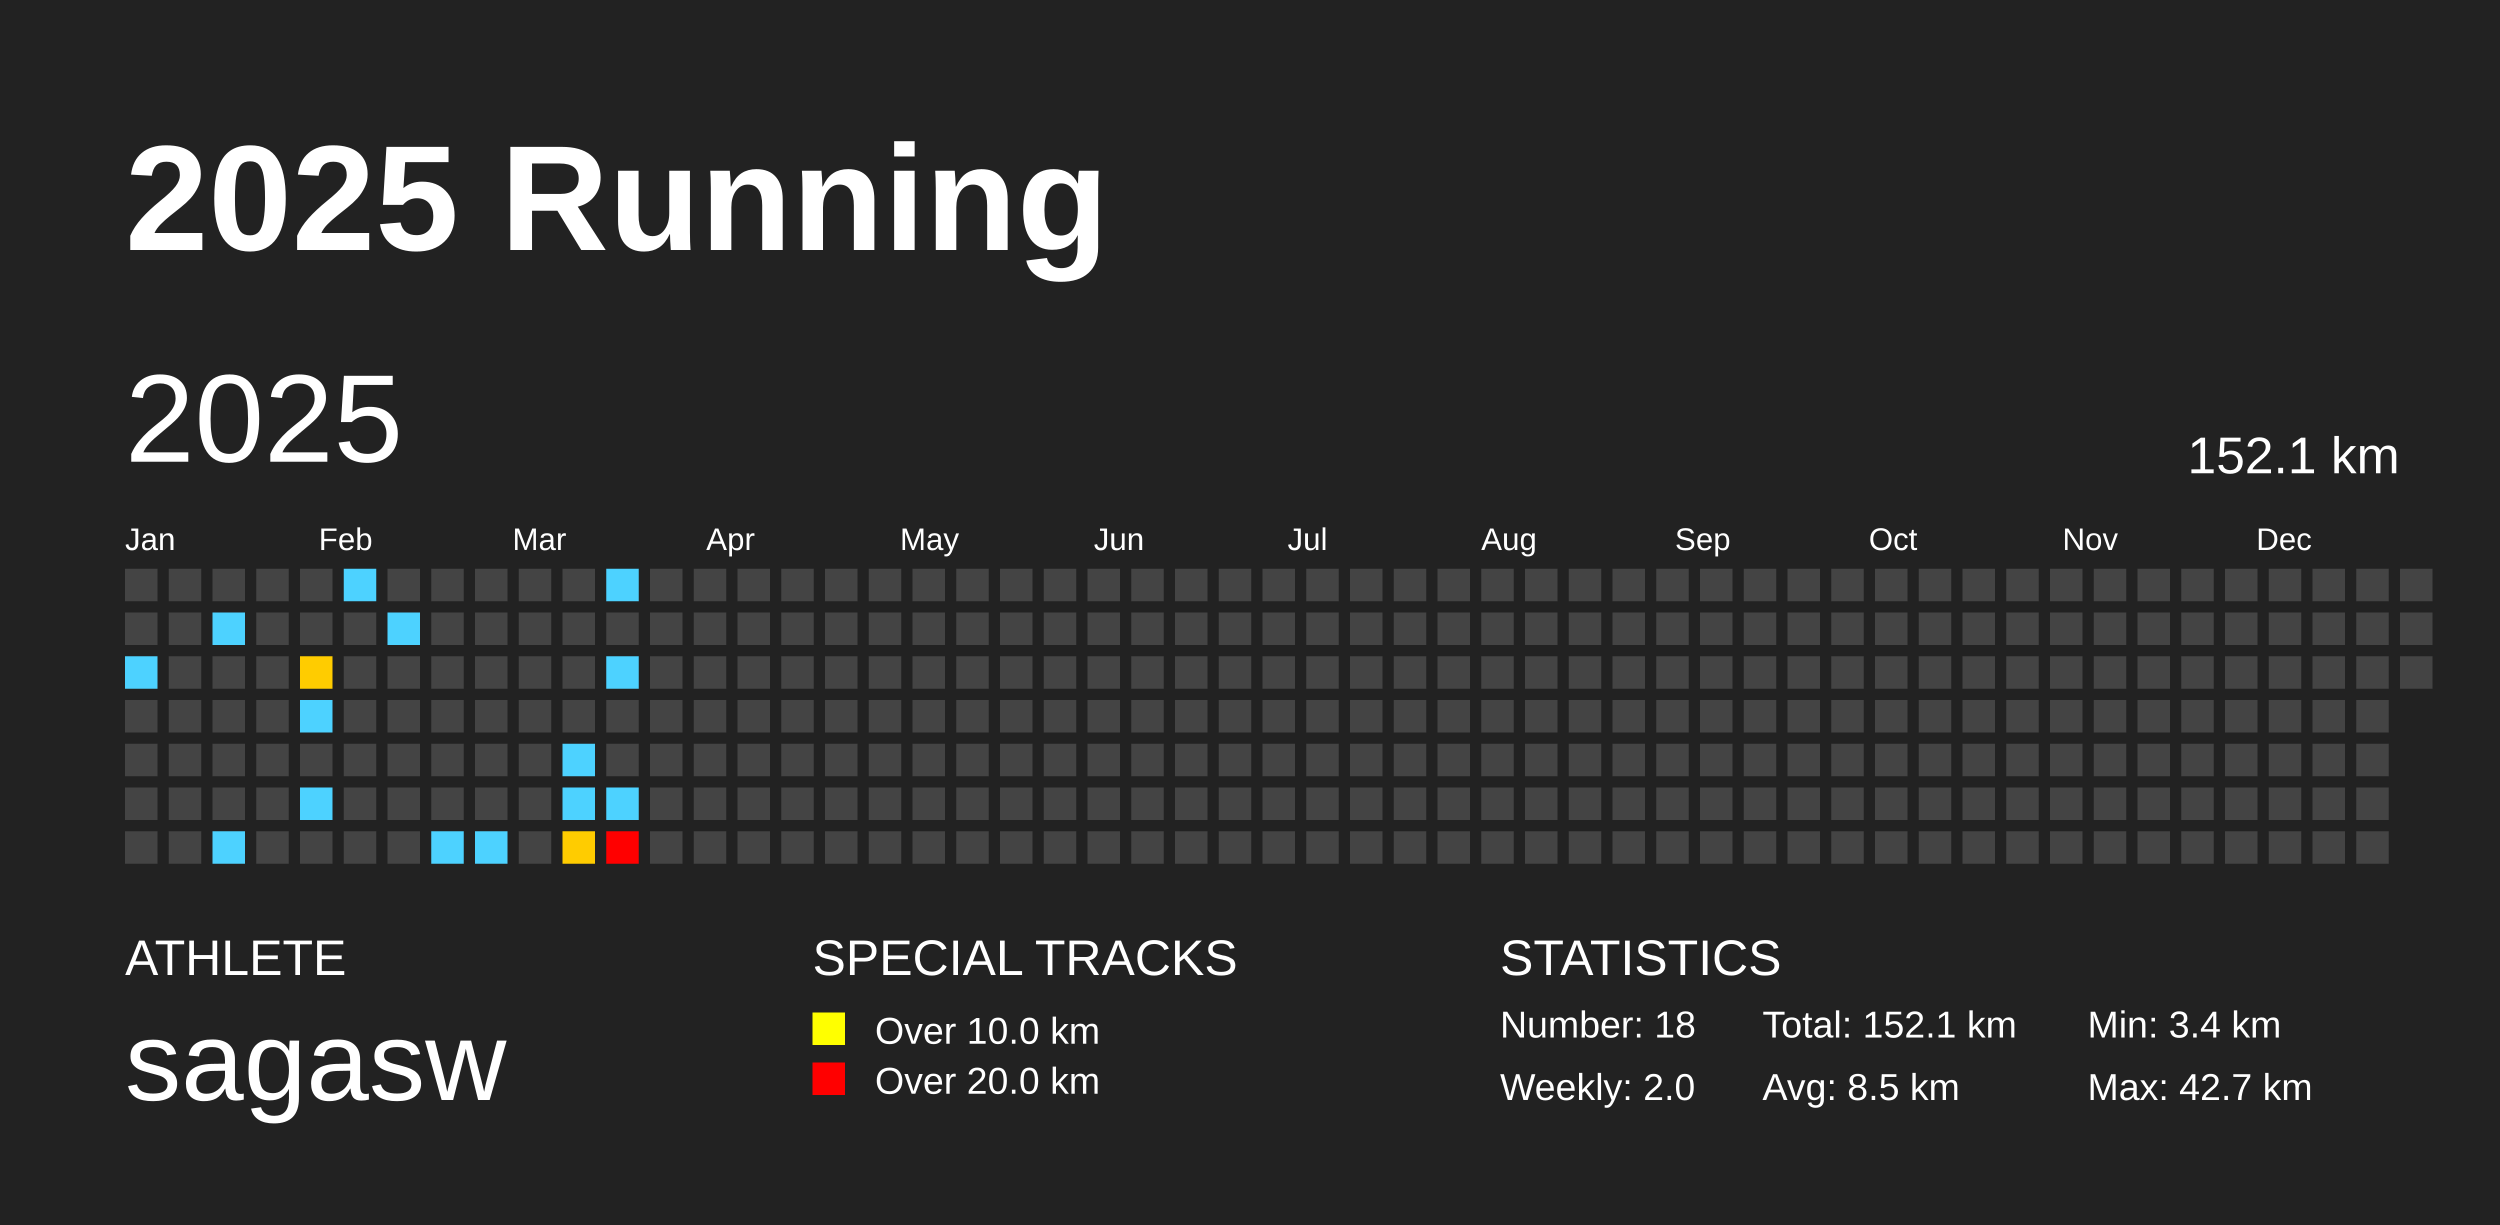
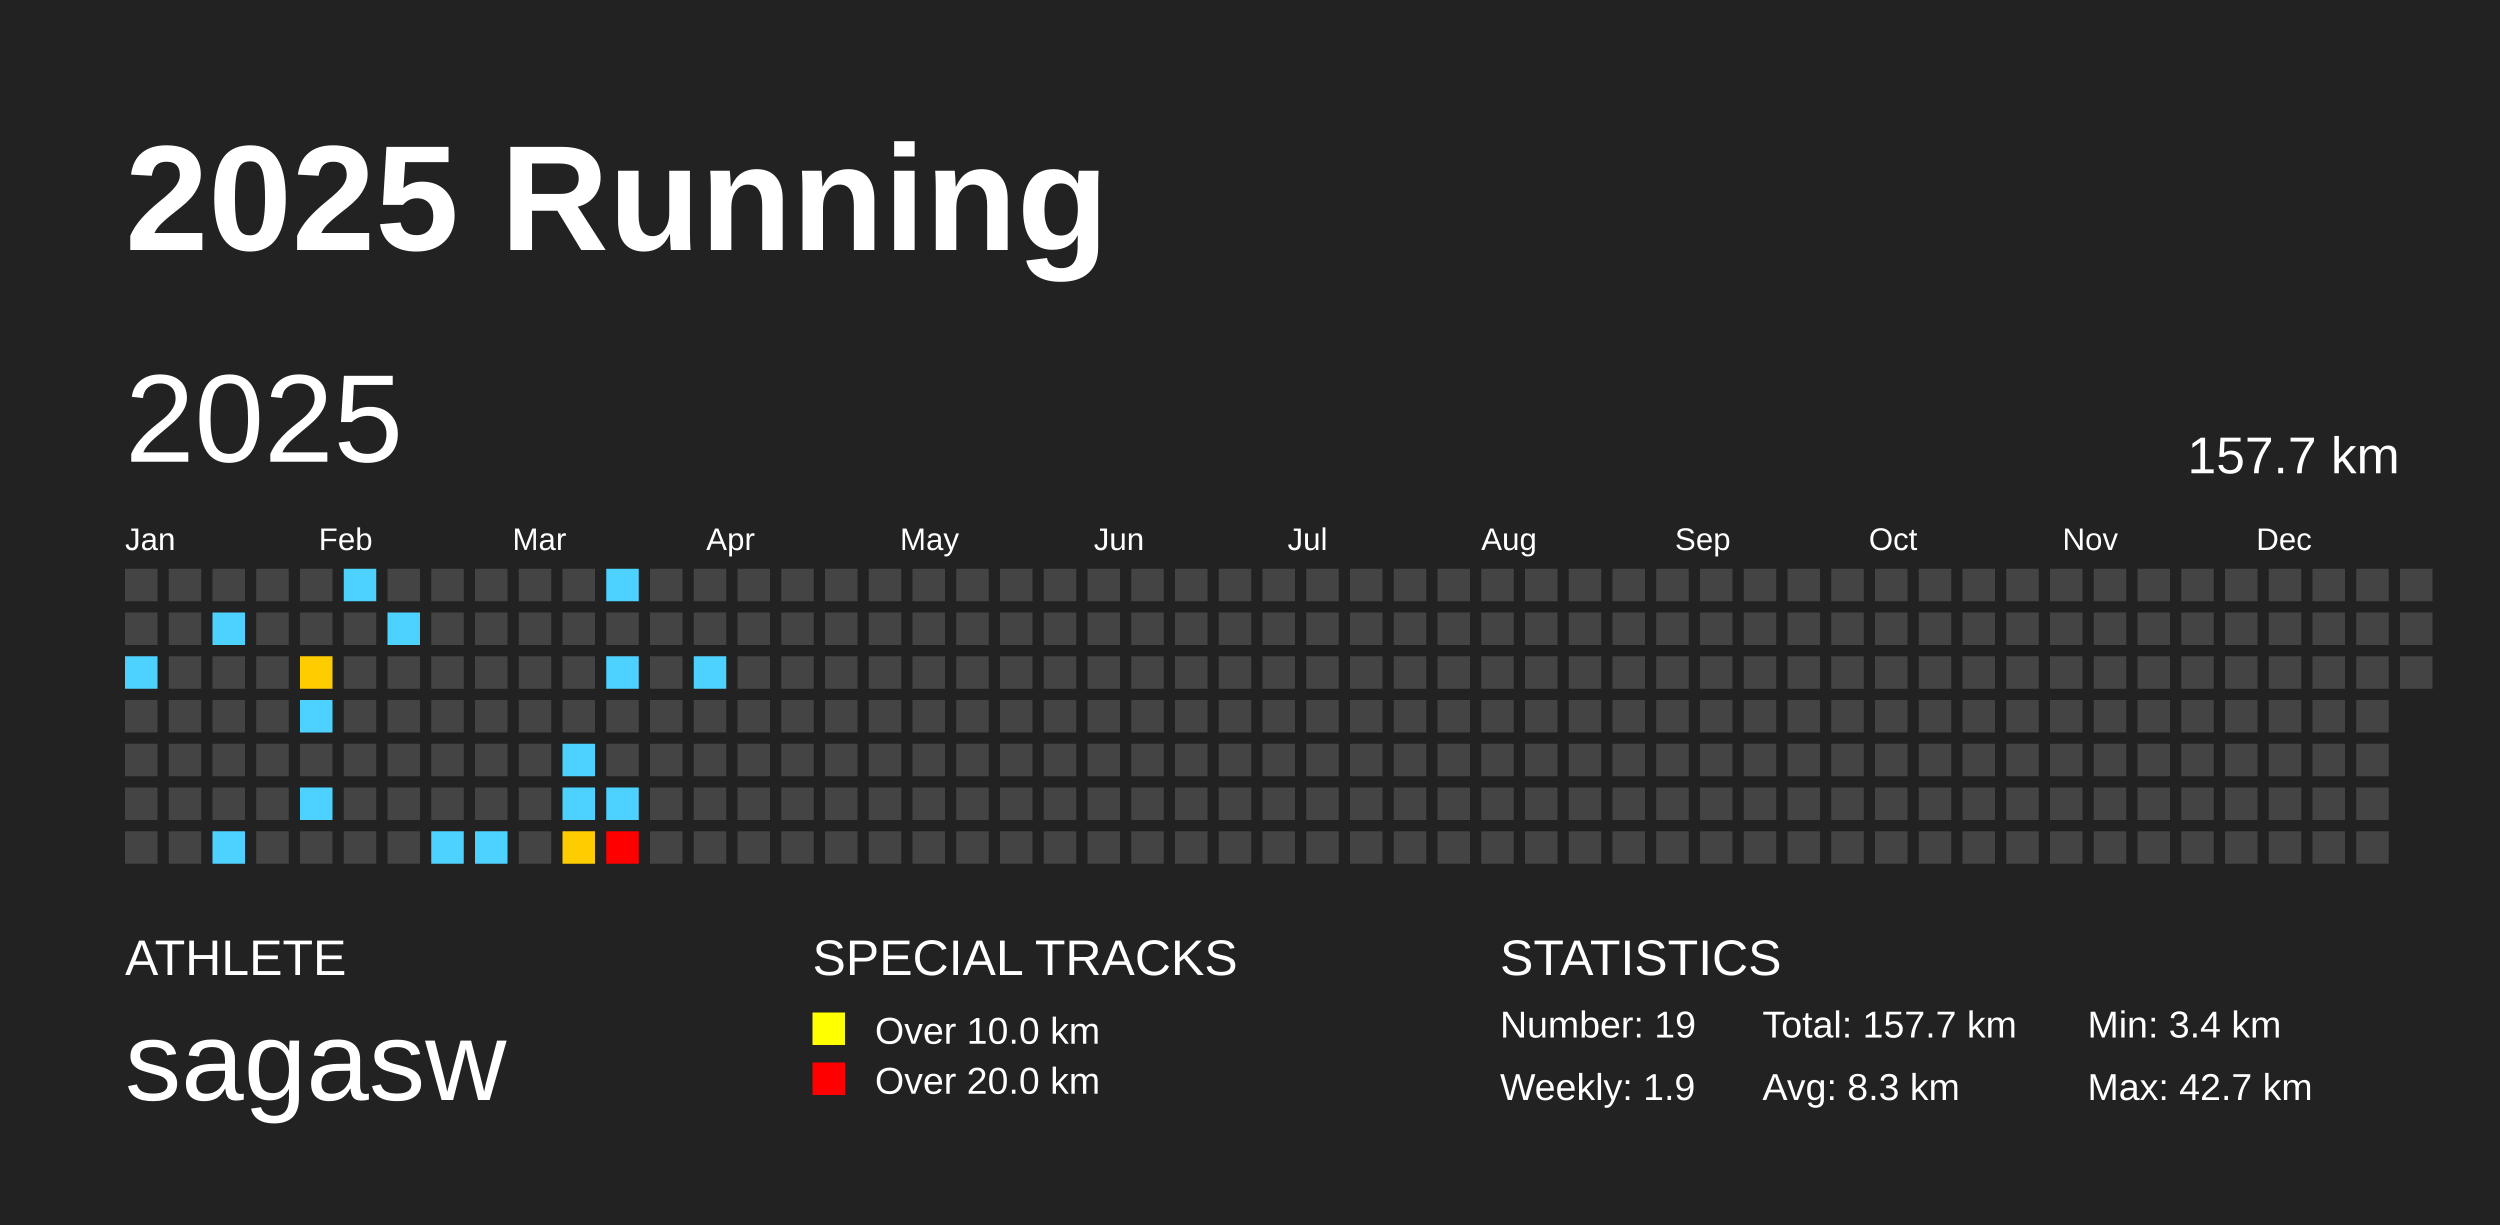
<svg xmlns="http://www.w3.org/2000/svg" baseProfile="full" height="98mm" version="1.1" viewBox="0,0,200,98" width="200mm">
  <defs />
  <rect fill="#222222" height="98" width="200" x="0" y="0" />
  <text fill="#FFFFFF" style="font-size:12px; font-family:Arial; font-weight:bold;" x="10" y="20">2025 Running</text>
  <text fill="#FFFFFF" style="font-size:4px; font-family:Arial" x="10" y="78">ATHLETE</text>
  <text fill="#FFFFFF" style="font-size:9px; font-family:Arial" x="10" y="88">sagasw</text>
  <text fill="#FFFFFF" style="font-size:4px; font-family:Arial" x="65" y="78">SPECIAL TRACKS</text>
  <rect fill="yellow" height="2.6" width="2.6" x="65" y="81" />
  <text fill="#FFFFFF" style="font-size:3px; font-family:Arial" x="70" y="83.5">Over 10.0 km</text>
  <rect fill="red" height="2.6" width="2.6" x="65" y="85" />
  <text fill="#FFFFFF" style="font-size:3px; font-family:Arial" x="70" y="87.5">Over 20.0 km</text>
  <text fill="#FFFFFF" style="font-size:4px; font-family:Arial" x="120" y="78">STATISTICS</text>
-   <text fill="#FFFFFF" style="font-size:3px; font-family:Arial" x="120" y="83">Number: 18</text>
-   <text fill="#FFFFFF" style="font-size:3px; font-family:Arial" x="120" y="88">Weekly: 2.0</text>
-   <text fill="#FFFFFF" style="font-size:3px; font-family:Arial" x="141" y="83">Total: 152.1 km</text>
-   <text fill="#FFFFFF" style="font-size:3px; font-family:Arial" x="141" y="88">Avg: 8.5 km</text>
+   <text fill="#FFFFFF" style="font-size:3px; font-family:Arial" x="120" y="83">Number: 19</text>
+   <text fill="#FFFFFF" style="font-size:3px; font-family:Arial" x="120" y="88">Weekly: 1.9</text>
+   <text fill="#FFFFFF" style="font-size:3px; font-family:Arial" x="141" y="83">Total: 157.7 km</text>
+   <text fill="#FFFFFF" style="font-size:3px; font-family:Arial" x="141" y="88">Avg: 8.3 km</text>
  <text fill="#FFFFFF" style="font-size:3px; font-family:Arial" x="167" y="83">Min: 3.4 km</text>
  <text fill="#FFFFFF" style="font-size:3px; font-family:Arial" x="167" y="88">Max: 42.7 km</text>
  <text dominant-baseline="hanging" fill="#FFFFFF" style="font-size:10.0px; font-family:Arial;" x="10" y="30">2025</text>
-   <text dominant-baseline="hanging" fill="#FFFFFF" style="font-size:4.125px; font-family:Arial;" x="175" y="35">152.1 km</text>
+   <text dominant-baseline="hanging" fill="#FFFFFF" style="font-size:4.125px; font-family:Arial;" x="175" y="35">157.7 km</text>
  <text fill="#FFFFFF" style="font-size:2.5px; font-family:Arial" x="10.0" y="44">Jan</text>
  <text fill="#FFFFFF" style="font-size:2.5px; font-family:Arial" x="25.5" y="44">Feb</text>
  <text fill="#FFFFFF" style="font-size:2.5px; font-family:Arial" x="41.0" y="44">Mar</text>
  <text fill="#FFFFFF" style="font-size:2.5px; font-family:Arial" x="56.5" y="44">Apr</text>
  <text fill="#FFFFFF" style="font-size:2.5px; font-family:Arial" x="72.0" y="44">May</text>
  <text fill="#FFFFFF" style="font-size:2.5px; font-family:Arial" x="87.5" y="44">Jun</text>
  <text fill="#FFFFFF" style="font-size:2.5px; font-family:Arial" x="103.0" y="44">Jul</text>
  <text fill="#FFFFFF" style="font-size:2.5px; font-family:Arial" x="118.5" y="44">Aug</text>
  <text fill="#FFFFFF" style="font-size:2.5px; font-family:Arial" x="134.0" y="44">Sep</text>
  <text fill="#FFFFFF" style="font-size:2.5px; font-family:Arial" x="149.5" y="44">Oct</text>
  <text fill="#FFFFFF" style="font-size:2.5px; font-family:Arial" x="165.0" y="44">Nov</text>
  <text fill="#FFFFFF" style="font-size:2.5px; font-family:Arial" x="180.5" y="44">Dec</text>
  <rect fill="#444444" height="2.6" width="2.6" x="10.0" y="45.5" />
  <rect fill="#444444" height="2.6" width="2.6" x="10.0" y="49.0" />
  <rect fill="#4dd2ff" height="2.6" width="2.6" x="10.0" y="52.5" />
  <rect fill="#444444" height="2.6" width="2.6" x="10.0" y="56.0" />
  <rect fill="#444444" height="2.6" width="2.6" x="10.0" y="59.5" />
  <rect fill="#444444" height="2.6" width="2.6" x="10.0" y="63.0" />
  <rect fill="#444444" height="2.6" width="2.6" x="10.0" y="66.5" />
  <rect fill="#444444" height="2.6" width="2.6" x="13.5" y="45.5" />
  <rect fill="#444444" height="2.6" width="2.6" x="13.5" y="49.0" />
  <rect fill="#444444" height="2.6" width="2.6" x="13.5" y="52.5" />
  <rect fill="#444444" height="2.6" width="2.6" x="13.5" y="56.0" />
  <rect fill="#444444" height="2.6" width="2.6" x="13.5" y="59.5" />
  <rect fill="#444444" height="2.6" width="2.6" x="13.5" y="63.0" />
  <rect fill="#444444" height="2.6" width="2.6" x="13.5" y="66.5" />
  <rect fill="#444444" height="2.6" width="2.6" x="17.0" y="45.5" />
  <rect fill="#4dd2ff" height="2.6" width="2.6" x="17.0" y="49.0" />
  <rect fill="#444444" height="2.6" width="2.6" x="17.0" y="52.5" />
  <rect fill="#444444" height="2.6" width="2.6" x="17.0" y="56.0" />
  <rect fill="#444444" height="2.6" width="2.6" x="17.0" y="59.5" />
  <rect fill="#444444" height="2.6" width="2.6" x="17.0" y="63.0" />
  <rect fill="#4dd2ff" height="2.6" width="2.6" x="17.0" y="66.5" />
  <rect fill="#444444" height="2.6" width="2.6" x="20.5" y="45.5" />
  <rect fill="#444444" height="2.6" width="2.6" x="20.5" y="49.0" />
  <rect fill="#444444" height="2.6" width="2.6" x="20.5" y="52.5" />
  <rect fill="#444444" height="2.6" width="2.6" x="20.5" y="56.0" />
  <rect fill="#444444" height="2.6" width="2.6" x="20.5" y="59.5" />
  <rect fill="#444444" height="2.6" width="2.6" x="20.5" y="63.0" />
  <rect fill="#444444" height="2.6" width="2.6" x="20.5" y="66.5" />
  <rect fill="#444444" height="2.6" width="2.6" x="24.0" y="45.5" />
  <rect fill="#444444" height="2.6" width="2.6" x="24.0" y="49.0" />
  <rect fill="#ffcc00" height="2.6" width="2.6" x="24.0" y="52.5" />
  <rect fill="#4dd2ff" height="2.6" width="2.6" x="24.0" y="56.0" />
  <rect fill="#444444" height="2.6" width="2.6" x="24.0" y="59.5" />
  <rect fill="#4dd2ff" height="2.6" width="2.6" x="24.0" y="63.0" />
  <rect fill="#444444" height="2.6" width="2.6" x="24.0" y="66.5" />
  <rect fill="#4dd2ff" height="2.6" width="2.6" x="27.5" y="45.5" />
  <rect fill="#444444" height="2.6" width="2.6" x="27.5" y="49.0" />
  <rect fill="#444444" height="2.6" width="2.6" x="27.5" y="52.5" />
  <rect fill="#444444" height="2.6" width="2.6" x="27.5" y="56.0" />
  <rect fill="#444444" height="2.6" width="2.6" x="27.5" y="59.5" />
  <rect fill="#444444" height="2.6" width="2.6" x="27.5" y="63.0" />
  <rect fill="#444444" height="2.6" width="2.6" x="27.5" y="66.5" />
  <rect fill="#444444" height="2.6" width="2.6" x="31.0" y="45.5" />
  <rect fill="#4dd2ff" height="2.6" width="2.6" x="31.0" y="49.0" />
  <rect fill="#444444" height="2.6" width="2.6" x="31.0" y="52.5" />
  <rect fill="#444444" height="2.6" width="2.6" x="31.0" y="56.0" />
  <rect fill="#444444" height="2.6" width="2.6" x="31.0" y="59.5" />
  <rect fill="#444444" height="2.6" width="2.6" x="31.0" y="63.0" />
  <rect fill="#444444" height="2.6" width="2.6" x="31.0" y="66.5" />
  <rect fill="#444444" height="2.6" width="2.6" x="34.5" y="45.5" />
  <rect fill="#444444" height="2.6" width="2.6" x="34.5" y="49.0" />
  <rect fill="#444444" height="2.6" width="2.6" x="34.5" y="52.5" />
  <rect fill="#444444" height="2.6" width="2.6" x="34.5" y="56.0" />
  <rect fill="#444444" height="2.6" width="2.6" x="34.5" y="59.5" />
  <rect fill="#444444" height="2.6" width="2.6" x="34.5" y="63.0" />
  <rect fill="#4dd2ff" height="2.6" width="2.6" x="34.5" y="66.5" />
  <rect fill="#444444" height="2.6" width="2.6" x="38.0" y="45.5" />
  <rect fill="#444444" height="2.6" width="2.6" x="38.0" y="49.0" />
  <rect fill="#444444" height="2.6" width="2.6" x="38.0" y="52.5" />
  <rect fill="#444444" height="2.6" width="2.6" x="38.0" y="56.0" />
  <rect fill="#444444" height="2.6" width="2.6" x="38.0" y="59.5" />
  <rect fill="#444444" height="2.6" width="2.6" x="38.0" y="63.0" />
  <rect fill="#4dd2ff" height="2.6" width="2.6" x="38.0" y="66.5" />
  <rect fill="#444444" height="2.6" width="2.6" x="41.5" y="45.5" />
  <rect fill="#444444" height="2.6" width="2.6" x="41.5" y="49.0" />
  <rect fill="#444444" height="2.6" width="2.6" x="41.5" y="52.5" />
  <rect fill="#444444" height="2.6" width="2.6" x="41.5" y="56.0" />
  <rect fill="#444444" height="2.6" width="2.6" x="41.5" y="59.5" />
  <rect fill="#444444" height="2.6" width="2.6" x="41.5" y="63.0" />
  <rect fill="#444444" height="2.6" width="2.6" x="41.5" y="66.5" />
  <rect fill="#444444" height="2.6" width="2.6" x="45.0" y="45.5" />
  <rect fill="#444444" height="2.6" width="2.6" x="45.0" y="49.0" />
  <rect fill="#444444" height="2.6" width="2.6" x="45.0" y="52.5" />
  <rect fill="#444444" height="2.6" width="2.6" x="45.0" y="56.0" />
  <rect fill="#4dd2ff" height="2.6" width="2.6" x="45.0" y="59.5" />
  <rect fill="#4dd2ff" height="2.6" width="2.6" x="45.0" y="63.0" />
  <rect fill="#ffcc00" height="2.6" width="2.6" x="45.0" y="66.5" />
  <rect fill="#4dd2ff" height="2.6" width="2.6" x="48.5" y="45.5" />
  <rect fill="#444444" height="2.6" width="2.6" x="48.5" y="49.0" />
  <rect fill="#4dd2ff" height="2.6" width="2.6" x="48.5" y="52.5" />
  <rect fill="#444444" height="2.6" width="2.6" x="48.5" y="56.0" />
  <rect fill="#444444" height="2.6" width="2.6" x="48.5" y="59.5" />
  <rect fill="#4dd2ff" height="2.6" width="2.6" x="48.5" y="63.0" />
  <rect fill="red" height="2.6" width="2.6" x="48.5" y="66.5" />
  <rect fill="#444444" height="2.6" width="2.6" x="52.0" y="45.5" />
  <rect fill="#444444" height="2.6" width="2.6" x="52.0" y="49.0" />
  <rect fill="#444444" height="2.6" width="2.6" x="52.0" y="52.5" />
  <rect fill="#444444" height="2.6" width="2.6" x="52.0" y="56.0" />
  <rect fill="#444444" height="2.6" width="2.6" x="52.0" y="59.5" />
  <rect fill="#444444" height="2.6" width="2.6" x="52.0" y="63.0" />
  <rect fill="#444444" height="2.6" width="2.6" x="52.0" y="66.5" />
  <rect fill="#444444" height="2.6" width="2.6" x="55.5" y="45.5" />
  <rect fill="#444444" height="2.6" width="2.6" x="55.5" y="49.0" />
-   <rect fill="#444444" height="2.6" width="2.6" x="55.5" y="52.5" />
+   <rect fill="#4dd2ff" height="2.6" width="2.6" x="55.5" y="52.5" />
  <rect fill="#444444" height="2.6" width="2.6" x="55.5" y="56.0" />
  <rect fill="#444444" height="2.6" width="2.6" x="55.5" y="59.5" />
  <rect fill="#444444" height="2.6" width="2.6" x="55.5" y="63.0" />
  <rect fill="#444444" height="2.6" width="2.6" x="55.5" y="66.5" />
  <rect fill="#444444" height="2.6" width="2.6" x="59.0" y="45.5" />
  <rect fill="#444444" height="2.6" width="2.6" x="59.0" y="49.0" />
  <rect fill="#444444" height="2.6" width="2.6" x="59.0" y="52.5" />
  <rect fill="#444444" height="2.6" width="2.6" x="59.0" y="56.0" />
  <rect fill="#444444" height="2.6" width="2.6" x="59.0" y="59.5" />
  <rect fill="#444444" height="2.6" width="2.6" x="59.0" y="63.0" />
  <rect fill="#444444" height="2.6" width="2.6" x="59.0" y="66.5" />
  <rect fill="#444444" height="2.6" width="2.6" x="62.5" y="45.5" />
  <rect fill="#444444" height="2.6" width="2.6" x="62.5" y="49.0" />
  <rect fill="#444444" height="2.6" width="2.6" x="62.5" y="52.5" />
  <rect fill="#444444" height="2.6" width="2.6" x="62.5" y="56.0" />
  <rect fill="#444444" height="2.6" width="2.6" x="62.5" y="59.5" />
  <rect fill="#444444" height="2.6" width="2.6" x="62.5" y="63.0" />
  <rect fill="#444444" height="2.6" width="2.6" x="62.5" y="66.5" />
  <rect fill="#444444" height="2.6" width="2.6" x="66.0" y="45.5" />
  <rect fill="#444444" height="2.6" width="2.6" x="66.0" y="49.0" />
  <rect fill="#444444" height="2.6" width="2.6" x="66.0" y="52.5" />
  <rect fill="#444444" height="2.6" width="2.6" x="66.0" y="56.0" />
  <rect fill="#444444" height="2.6" width="2.6" x="66.0" y="59.5" />
  <rect fill="#444444" height="2.6" width="2.6" x="66.0" y="63.0" />
  <rect fill="#444444" height="2.6" width="2.6" x="66.0" y="66.5" />
  <rect fill="#444444" height="2.6" width="2.6" x="69.5" y="45.5" />
  <rect fill="#444444" height="2.6" width="2.6" x="69.5" y="49.0" />
  <rect fill="#444444" height="2.6" width="2.6" x="69.5" y="52.5" />
  <rect fill="#444444" height="2.6" width="2.6" x="69.5" y="56.0" />
  <rect fill="#444444" height="2.6" width="2.6" x="69.5" y="59.5" />
  <rect fill="#444444" height="2.6" width="2.6" x="69.5" y="63.0" />
  <rect fill="#444444" height="2.6" width="2.6" x="69.5" y="66.5" />
  <rect fill="#444444" height="2.6" width="2.6" x="73.0" y="45.5" />
  <rect fill="#444444" height="2.6" width="2.6" x="73.0" y="49.0" />
  <rect fill="#444444" height="2.6" width="2.6" x="73.0" y="52.5" />
  <rect fill="#444444" height="2.6" width="2.6" x="73.0" y="56.0" />
  <rect fill="#444444" height="2.6" width="2.6" x="73.0" y="59.5" />
  <rect fill="#444444" height="2.6" width="2.6" x="73.0" y="63.0" />
  <rect fill="#444444" height="2.6" width="2.6" x="73.0" y="66.5" />
  <rect fill="#444444" height="2.6" width="2.6" x="76.5" y="45.5" />
  <rect fill="#444444" height="2.6" width="2.6" x="76.5" y="49.0" />
  <rect fill="#444444" height="2.6" width="2.6" x="76.5" y="52.5" />
  <rect fill="#444444" height="2.6" width="2.6" x="76.5" y="56.0" />
  <rect fill="#444444" height="2.6" width="2.6" x="76.5" y="59.5" />
  <rect fill="#444444" height="2.6" width="2.6" x="76.5" y="63.0" />
  <rect fill="#444444" height="2.6" width="2.6" x="76.5" y="66.5" />
  <rect fill="#444444" height="2.6" width="2.6" x="80.0" y="45.5" />
  <rect fill="#444444" height="2.6" width="2.6" x="80.0" y="49.0" />
  <rect fill="#444444" height="2.6" width="2.6" x="80.0" y="52.5" />
  <rect fill="#444444" height="2.6" width="2.6" x="80.0" y="56.0" />
  <rect fill="#444444" height="2.6" width="2.6" x="80.0" y="59.5" />
  <rect fill="#444444" height="2.6" width="2.6" x="80.0" y="63.0" />
  <rect fill="#444444" height="2.6" width="2.6" x="80.0" y="66.5" />
  <rect fill="#444444" height="2.6" width="2.6" x="83.5" y="45.5" />
  <rect fill="#444444" height="2.6" width="2.6" x="83.5" y="49.0" />
  <rect fill="#444444" height="2.6" width="2.6" x="83.5" y="52.5" />
  <rect fill="#444444" height="2.6" width="2.6" x="83.5" y="56.0" />
  <rect fill="#444444" height="2.6" width="2.6" x="83.5" y="59.5" />
  <rect fill="#444444" height="2.6" width="2.6" x="83.5" y="63.0" />
  <rect fill="#444444" height="2.6" width="2.6" x="83.5" y="66.5" />
  <rect fill="#444444" height="2.6" width="2.6" x="87.0" y="45.5" />
  <rect fill="#444444" height="2.6" width="2.6" x="87.0" y="49.0" />
  <rect fill="#444444" height="2.6" width="2.6" x="87.0" y="52.5" />
  <rect fill="#444444" height="2.6" width="2.6" x="87.0" y="56.0" />
  <rect fill="#444444" height="2.6" width="2.6" x="87.0" y="59.5" />
  <rect fill="#444444" height="2.6" width="2.6" x="87.0" y="63.0" />
  <rect fill="#444444" height="2.6" width="2.6" x="87.0" y="66.5" />
  <rect fill="#444444" height="2.6" width="2.6" x="90.5" y="45.5" />
  <rect fill="#444444" height="2.6" width="2.6" x="90.5" y="49.0" />
  <rect fill="#444444" height="2.6" width="2.6" x="90.5" y="52.5" />
  <rect fill="#444444" height="2.6" width="2.6" x="90.5" y="56.0" />
  <rect fill="#444444" height="2.6" width="2.6" x="90.5" y="59.5" />
  <rect fill="#444444" height="2.6" width="2.6" x="90.5" y="63.0" />
  <rect fill="#444444" height="2.6" width="2.6" x="90.5" y="66.5" />
  <rect fill="#444444" height="2.6" width="2.6" x="94.0" y="45.5" />
  <rect fill="#444444" height="2.6" width="2.6" x="94.0" y="49.0" />
  <rect fill="#444444" height="2.6" width="2.6" x="94.0" y="52.5" />
  <rect fill="#444444" height="2.6" width="2.6" x="94.0" y="56.0" />
  <rect fill="#444444" height="2.6" width="2.6" x="94.0" y="59.5" />
  <rect fill="#444444" height="2.6" width="2.6" x="94.0" y="63.0" />
  <rect fill="#444444" height="2.6" width="2.6" x="94.0" y="66.5" />
  <rect fill="#444444" height="2.6" width="2.6" x="97.5" y="45.5" />
  <rect fill="#444444" height="2.6" width="2.6" x="97.5" y="49.0" />
  <rect fill="#444444" height="2.6" width="2.6" x="97.5" y="52.5" />
  <rect fill="#444444" height="2.6" width="2.6" x="97.5" y="56.0" />
  <rect fill="#444444" height="2.6" width="2.6" x="97.5" y="59.5" />
  <rect fill="#444444" height="2.6" width="2.6" x="97.5" y="63.0" />
  <rect fill="#444444" height="2.6" width="2.6" x="97.5" y="66.5" />
  <rect fill="#444444" height="2.6" width="2.6" x="101.0" y="45.5" />
  <rect fill="#444444" height="2.6" width="2.6" x="101.0" y="49.0" />
  <rect fill="#444444" height="2.6" width="2.6" x="101.0" y="52.5" />
  <rect fill="#444444" height="2.6" width="2.6" x="101.0" y="56.0" />
  <rect fill="#444444" height="2.6" width="2.6" x="101.0" y="59.5" />
  <rect fill="#444444" height="2.6" width="2.6" x="101.0" y="63.0" />
  <rect fill="#444444" height="2.6" width="2.6" x="101.0" y="66.5" />
  <rect fill="#444444" height="2.6" width="2.6" x="104.5" y="45.5" />
  <rect fill="#444444" height="2.6" width="2.6" x="104.5" y="49.0" />
  <rect fill="#444444" height="2.6" width="2.6" x="104.5" y="52.5" />
  <rect fill="#444444" height="2.6" width="2.6" x="104.5" y="56.0" />
  <rect fill="#444444" height="2.6" width="2.6" x="104.5" y="59.5" />
  <rect fill="#444444" height="2.6" width="2.6" x="104.5" y="63.0" />
  <rect fill="#444444" height="2.6" width="2.6" x="104.5" y="66.5" />
  <rect fill="#444444" height="2.6" width="2.6" x="108.0" y="45.5" />
  <rect fill="#444444" height="2.6" width="2.6" x="108.0" y="49.0" />
  <rect fill="#444444" height="2.6" width="2.6" x="108.0" y="52.5" />
  <rect fill="#444444" height="2.6" width="2.6" x="108.0" y="56.0" />
  <rect fill="#444444" height="2.6" width="2.6" x="108.0" y="59.5" />
  <rect fill="#444444" height="2.6" width="2.6" x="108.0" y="63.0" />
  <rect fill="#444444" height="2.6" width="2.6" x="108.0" y="66.5" />
  <rect fill="#444444" height="2.6" width="2.6" x="111.5" y="45.5" />
  <rect fill="#444444" height="2.6" width="2.6" x="111.5" y="49.0" />
  <rect fill="#444444" height="2.6" width="2.6" x="111.5" y="52.5" />
  <rect fill="#444444" height="2.6" width="2.6" x="111.5" y="56.0" />
  <rect fill="#444444" height="2.6" width="2.6" x="111.5" y="59.5" />
  <rect fill="#444444" height="2.6" width="2.6" x="111.5" y="63.0" />
  <rect fill="#444444" height="2.6" width="2.6" x="111.5" y="66.5" />
  <rect fill="#444444" height="2.6" width="2.6" x="115.0" y="45.5" />
  <rect fill="#444444" height="2.6" width="2.6" x="115.0" y="49.0" />
  <rect fill="#444444" height="2.6" width="2.6" x="115.0" y="52.5" />
  <rect fill="#444444" height="2.6" width="2.6" x="115.0" y="56.0" />
  <rect fill="#444444" height="2.6" width="2.6" x="115.0" y="59.5" />
  <rect fill="#444444" height="2.6" width="2.6" x="115.0" y="63.0" />
  <rect fill="#444444" height="2.6" width="2.6" x="115.0" y="66.5" />
  <rect fill="#444444" height="2.6" width="2.6" x="118.5" y="45.5" />
  <rect fill="#444444" height="2.6" width="2.6" x="118.5" y="49.0" />
  <rect fill="#444444" height="2.6" width="2.6" x="118.5" y="52.5" />
  <rect fill="#444444" height="2.6" width="2.6" x="118.5" y="56.0" />
  <rect fill="#444444" height="2.6" width="2.6" x="118.5" y="59.5" />
  <rect fill="#444444" height="2.6" width="2.6" x="118.5" y="63.0" />
  <rect fill="#444444" height="2.6" width="2.6" x="118.5" y="66.5" />
  <rect fill="#444444" height="2.6" width="2.6" x="122.0" y="45.5" />
  <rect fill="#444444" height="2.6" width="2.6" x="122.0" y="49.0" />
  <rect fill="#444444" height="2.6" width="2.6" x="122.0" y="52.5" />
  <rect fill="#444444" height="2.6" width="2.6" x="122.0" y="56.0" />
  <rect fill="#444444" height="2.6" width="2.6" x="122.0" y="59.5" />
  <rect fill="#444444" height="2.6" width="2.6" x="122.0" y="63.0" />
  <rect fill="#444444" height="2.6" width="2.6" x="122.0" y="66.5" />
  <rect fill="#444444" height="2.6" width="2.6" x="125.5" y="45.5" />
  <rect fill="#444444" height="2.6" width="2.6" x="125.5" y="49.0" />
  <rect fill="#444444" height="2.6" width="2.6" x="125.5" y="52.5" />
  <rect fill="#444444" height="2.6" width="2.6" x="125.5" y="56.0" />
  <rect fill="#444444" height="2.6" width="2.6" x="125.5" y="59.5" />
  <rect fill="#444444" height="2.6" width="2.6" x="125.5" y="63.0" />
  <rect fill="#444444" height="2.6" width="2.6" x="125.5" y="66.5" />
  <rect fill="#444444" height="2.6" width="2.6" x="129.0" y="45.5" />
  <rect fill="#444444" height="2.6" width="2.6" x="129.0" y="49.0" />
  <rect fill="#444444" height="2.6" width="2.6" x="129.0" y="52.5" />
  <rect fill="#444444" height="2.6" width="2.6" x="129.0" y="56.0" />
  <rect fill="#444444" height="2.6" width="2.6" x="129.0" y="59.5" />
  <rect fill="#444444" height="2.6" width="2.6" x="129.0" y="63.0" />
  <rect fill="#444444" height="2.6" width="2.6" x="129.0" y="66.5" />
  <rect fill="#444444" height="2.6" width="2.6" x="132.5" y="45.5" />
  <rect fill="#444444" height="2.6" width="2.6" x="132.5" y="49.0" />
  <rect fill="#444444" height="2.6" width="2.6" x="132.5" y="52.5" />
  <rect fill="#444444" height="2.6" width="2.6" x="132.5" y="56.0" />
  <rect fill="#444444" height="2.6" width="2.6" x="132.5" y="59.5" />
  <rect fill="#444444" height="2.6" width="2.6" x="132.5" y="63.0" />
  <rect fill="#444444" height="2.6" width="2.6" x="132.5" y="66.5" />
  <rect fill="#444444" height="2.6" width="2.6" x="136.0" y="45.5" />
  <rect fill="#444444" height="2.6" width="2.6" x="136.0" y="49.0" />
  <rect fill="#444444" height="2.6" width="2.6" x="136.0" y="52.5" />
  <rect fill="#444444" height="2.6" width="2.6" x="136.0" y="56.0" />
  <rect fill="#444444" height="2.6" width="2.6" x="136.0" y="59.5" />
  <rect fill="#444444" height="2.6" width="2.6" x="136.0" y="63.0" />
  <rect fill="#444444" height="2.6" width="2.6" x="136.0" y="66.5" />
  <rect fill="#444444" height="2.6" width="2.6" x="139.5" y="45.5" />
  <rect fill="#444444" height="2.6" width="2.6" x="139.5" y="49.0" />
  <rect fill="#444444" height="2.6" width="2.6" x="139.5" y="52.5" />
  <rect fill="#444444" height="2.6" width="2.6" x="139.5" y="56.0" />
  <rect fill="#444444" height="2.6" width="2.6" x="139.5" y="59.5" />
  <rect fill="#444444" height="2.6" width="2.6" x="139.5" y="63.0" />
  <rect fill="#444444" height="2.6" width="2.6" x="139.5" y="66.5" />
  <rect fill="#444444" height="2.6" width="2.6" x="143.0" y="45.5" />
  <rect fill="#444444" height="2.6" width="2.6" x="143.0" y="49.0" />
  <rect fill="#444444" height="2.6" width="2.6" x="143.0" y="52.5" />
  <rect fill="#444444" height="2.6" width="2.6" x="143.0" y="56.0" />
  <rect fill="#444444" height="2.6" width="2.6" x="143.0" y="59.5" />
  <rect fill="#444444" height="2.6" width="2.6" x="143.0" y="63.0" />
  <rect fill="#444444" height="2.6" width="2.6" x="143.0" y="66.5" />
  <rect fill="#444444" height="2.6" width="2.6" x="146.5" y="45.5" />
  <rect fill="#444444" height="2.6" width="2.6" x="146.5" y="49.0" />
  <rect fill="#444444" height="2.6" width="2.6" x="146.5" y="52.5" />
  <rect fill="#444444" height="2.6" width="2.6" x="146.5" y="56.0" />
  <rect fill="#444444" height="2.6" width="2.6" x="146.5" y="59.5" />
  <rect fill="#444444" height="2.6" width="2.6" x="146.5" y="63.0" />
  <rect fill="#444444" height="2.6" width="2.6" x="146.5" y="66.5" />
  <rect fill="#444444" height="2.6" width="2.6" x="150.0" y="45.5" />
  <rect fill="#444444" height="2.6" width="2.6" x="150.0" y="49.0" />
  <rect fill="#444444" height="2.6" width="2.6" x="150.0" y="52.5" />
  <rect fill="#444444" height="2.6" width="2.6" x="150.0" y="56.0" />
  <rect fill="#444444" height="2.6" width="2.6" x="150.0" y="59.5" />
  <rect fill="#444444" height="2.6" width="2.6" x="150.0" y="63.0" />
  <rect fill="#444444" height="2.6" width="2.6" x="150.0" y="66.5" />
  <rect fill="#444444" height="2.6" width="2.6" x="153.5" y="45.5" />
  <rect fill="#444444" height="2.6" width="2.6" x="153.5" y="49.0" />
  <rect fill="#444444" height="2.6" width="2.6" x="153.5" y="52.5" />
  <rect fill="#444444" height="2.6" width="2.6" x="153.5" y="56.0" />
  <rect fill="#444444" height="2.6" width="2.6" x="153.5" y="59.5" />
  <rect fill="#444444" height="2.6" width="2.6" x="153.5" y="63.0" />
  <rect fill="#444444" height="2.6" width="2.6" x="153.5" y="66.5" />
  <rect fill="#444444" height="2.6" width="2.6" x="157.0" y="45.5" />
  <rect fill="#444444" height="2.6" width="2.6" x="157.0" y="49.0" />
  <rect fill="#444444" height="2.6" width="2.6" x="157.0" y="52.5" />
  <rect fill="#444444" height="2.6" width="2.6" x="157.0" y="56.0" />
  <rect fill="#444444" height="2.6" width="2.6" x="157.0" y="59.5" />
  <rect fill="#444444" height="2.6" width="2.6" x="157.0" y="63.0" />
  <rect fill="#444444" height="2.6" width="2.6" x="157.0" y="66.5" />
  <rect fill="#444444" height="2.6" width="2.6" x="160.5" y="45.5" />
  <rect fill="#444444" height="2.6" width="2.6" x="160.5" y="49.0" />
  <rect fill="#444444" height="2.6" width="2.6" x="160.5" y="52.5" />
  <rect fill="#444444" height="2.6" width="2.6" x="160.5" y="56.0" />
  <rect fill="#444444" height="2.6" width="2.6" x="160.5" y="59.5" />
  <rect fill="#444444" height="2.6" width="2.6" x="160.5" y="63.0" />
  <rect fill="#444444" height="2.6" width="2.6" x="160.5" y="66.5" />
  <rect fill="#444444" height="2.6" width="2.6" x="164.0" y="45.5" />
  <rect fill="#444444" height="2.6" width="2.6" x="164.0" y="49.0" />
  <rect fill="#444444" height="2.6" width="2.6" x="164.0" y="52.5" />
  <rect fill="#444444" height="2.6" width="2.6" x="164.0" y="56.0" />
  <rect fill="#444444" height="2.6" width="2.6" x="164.0" y="59.5" />
  <rect fill="#444444" height="2.6" width="2.6" x="164.0" y="63.0" />
  <rect fill="#444444" height="2.6" width="2.6" x="164.0" y="66.5" />
  <rect fill="#444444" height="2.6" width="2.6" x="167.5" y="45.5" />
  <rect fill="#444444" height="2.6" width="2.6" x="167.5" y="49.0" />
  <rect fill="#444444" height="2.6" width="2.6" x="167.5" y="52.5" />
  <rect fill="#444444" height="2.6" width="2.6" x="167.5" y="56.0" />
  <rect fill="#444444" height="2.6" width="2.6" x="167.5" y="59.5" />
  <rect fill="#444444" height="2.6" width="2.6" x="167.5" y="63.0" />
  <rect fill="#444444" height="2.6" width="2.6" x="167.5" y="66.5" />
  <rect fill="#444444" height="2.6" width="2.6" x="171.0" y="45.5" />
  <rect fill="#444444" height="2.6" width="2.6" x="171.0" y="49.0" />
  <rect fill="#444444" height="2.6" width="2.6" x="171.0" y="52.5" />
  <rect fill="#444444" height="2.6" width="2.6" x="171.0" y="56.0" />
  <rect fill="#444444" height="2.6" width="2.6" x="171.0" y="59.5" />
  <rect fill="#444444" height="2.6" width="2.6" x="171.0" y="63.0" />
  <rect fill="#444444" height="2.6" width="2.6" x="171.0" y="66.5" />
  <rect fill="#444444" height="2.6" width="2.6" x="174.5" y="45.5" />
  <rect fill="#444444" height="2.6" width="2.6" x="174.5" y="49.0" />
  <rect fill="#444444" height="2.6" width="2.6" x="174.5" y="52.5" />
  <rect fill="#444444" height="2.6" width="2.6" x="174.5" y="56.0" />
  <rect fill="#444444" height="2.6" width="2.6" x="174.5" y="59.5" />
  <rect fill="#444444" height="2.6" width="2.6" x="174.5" y="63.0" />
  <rect fill="#444444" height="2.6" width="2.6" x="174.5" y="66.5" />
  <rect fill="#444444" height="2.6" width="2.6" x="178.0" y="45.5" />
  <rect fill="#444444" height="2.6" width="2.6" x="178.0" y="49.0" />
  <rect fill="#444444" height="2.6" width="2.6" x="178.0" y="52.5" />
  <rect fill="#444444" height="2.6" width="2.6" x="178.0" y="56.0" />
  <rect fill="#444444" height="2.6" width="2.6" x="178.0" y="59.5" />
  <rect fill="#444444" height="2.6" width="2.6" x="178.0" y="63.0" />
  <rect fill="#444444" height="2.6" width="2.6" x="178.0" y="66.5" />
  <rect fill="#444444" height="2.6" width="2.6" x="181.5" y="45.5" />
  <rect fill="#444444" height="2.6" width="2.6" x="181.5" y="49.0" />
  <rect fill="#444444" height="2.6" width="2.6" x="181.5" y="52.5" />
  <rect fill="#444444" height="2.6" width="2.6" x="181.5" y="56.0" />
  <rect fill="#444444" height="2.6" width="2.6" x="181.5" y="59.5" />
  <rect fill="#444444" height="2.6" width="2.6" x="181.5" y="63.0" />
  <rect fill="#444444" height="2.6" width="2.6" x="181.5" y="66.5" />
  <rect fill="#444444" height="2.6" width="2.6" x="185.0" y="45.5" />
  <rect fill="#444444" height="2.6" width="2.6" x="185.0" y="49.0" />
  <rect fill="#444444" height="2.6" width="2.6" x="185.0" y="52.5" />
  <rect fill="#444444" height="2.6" width="2.6" x="185.0" y="56.0" />
  <rect fill="#444444" height="2.6" width="2.6" x="185.0" y="59.5" />
  <rect fill="#444444" height="2.6" width="2.6" x="185.0" y="63.0" />
  <rect fill="#444444" height="2.6" width="2.6" x="185.0" y="66.5" />
  <rect fill="#444444" height="2.6" width="2.6" x="188.5" y="45.5" />
  <rect fill="#444444" height="2.6" width="2.6" x="188.5" y="49.0" />
  <rect fill="#444444" height="2.6" width="2.6" x="188.5" y="52.5" />
  <rect fill="#444444" height="2.6" width="2.6" x="188.5" y="56.0" />
  <rect fill="#444444" height="2.6" width="2.6" x="188.5" y="59.5" />
  <rect fill="#444444" height="2.6" width="2.6" x="188.5" y="63.0" />
  <rect fill="#444444" height="2.6" width="2.6" x="188.5" y="66.5" />
  <rect fill="#444444" height="2.6" width="2.6" x="192.0" y="45.5" />
  <rect fill="#444444" height="2.6" width="2.6" x="192.0" y="49.0" />
  <rect fill="#444444" height="2.6" width="2.6" x="192.0" y="52.5" />
</svg>
